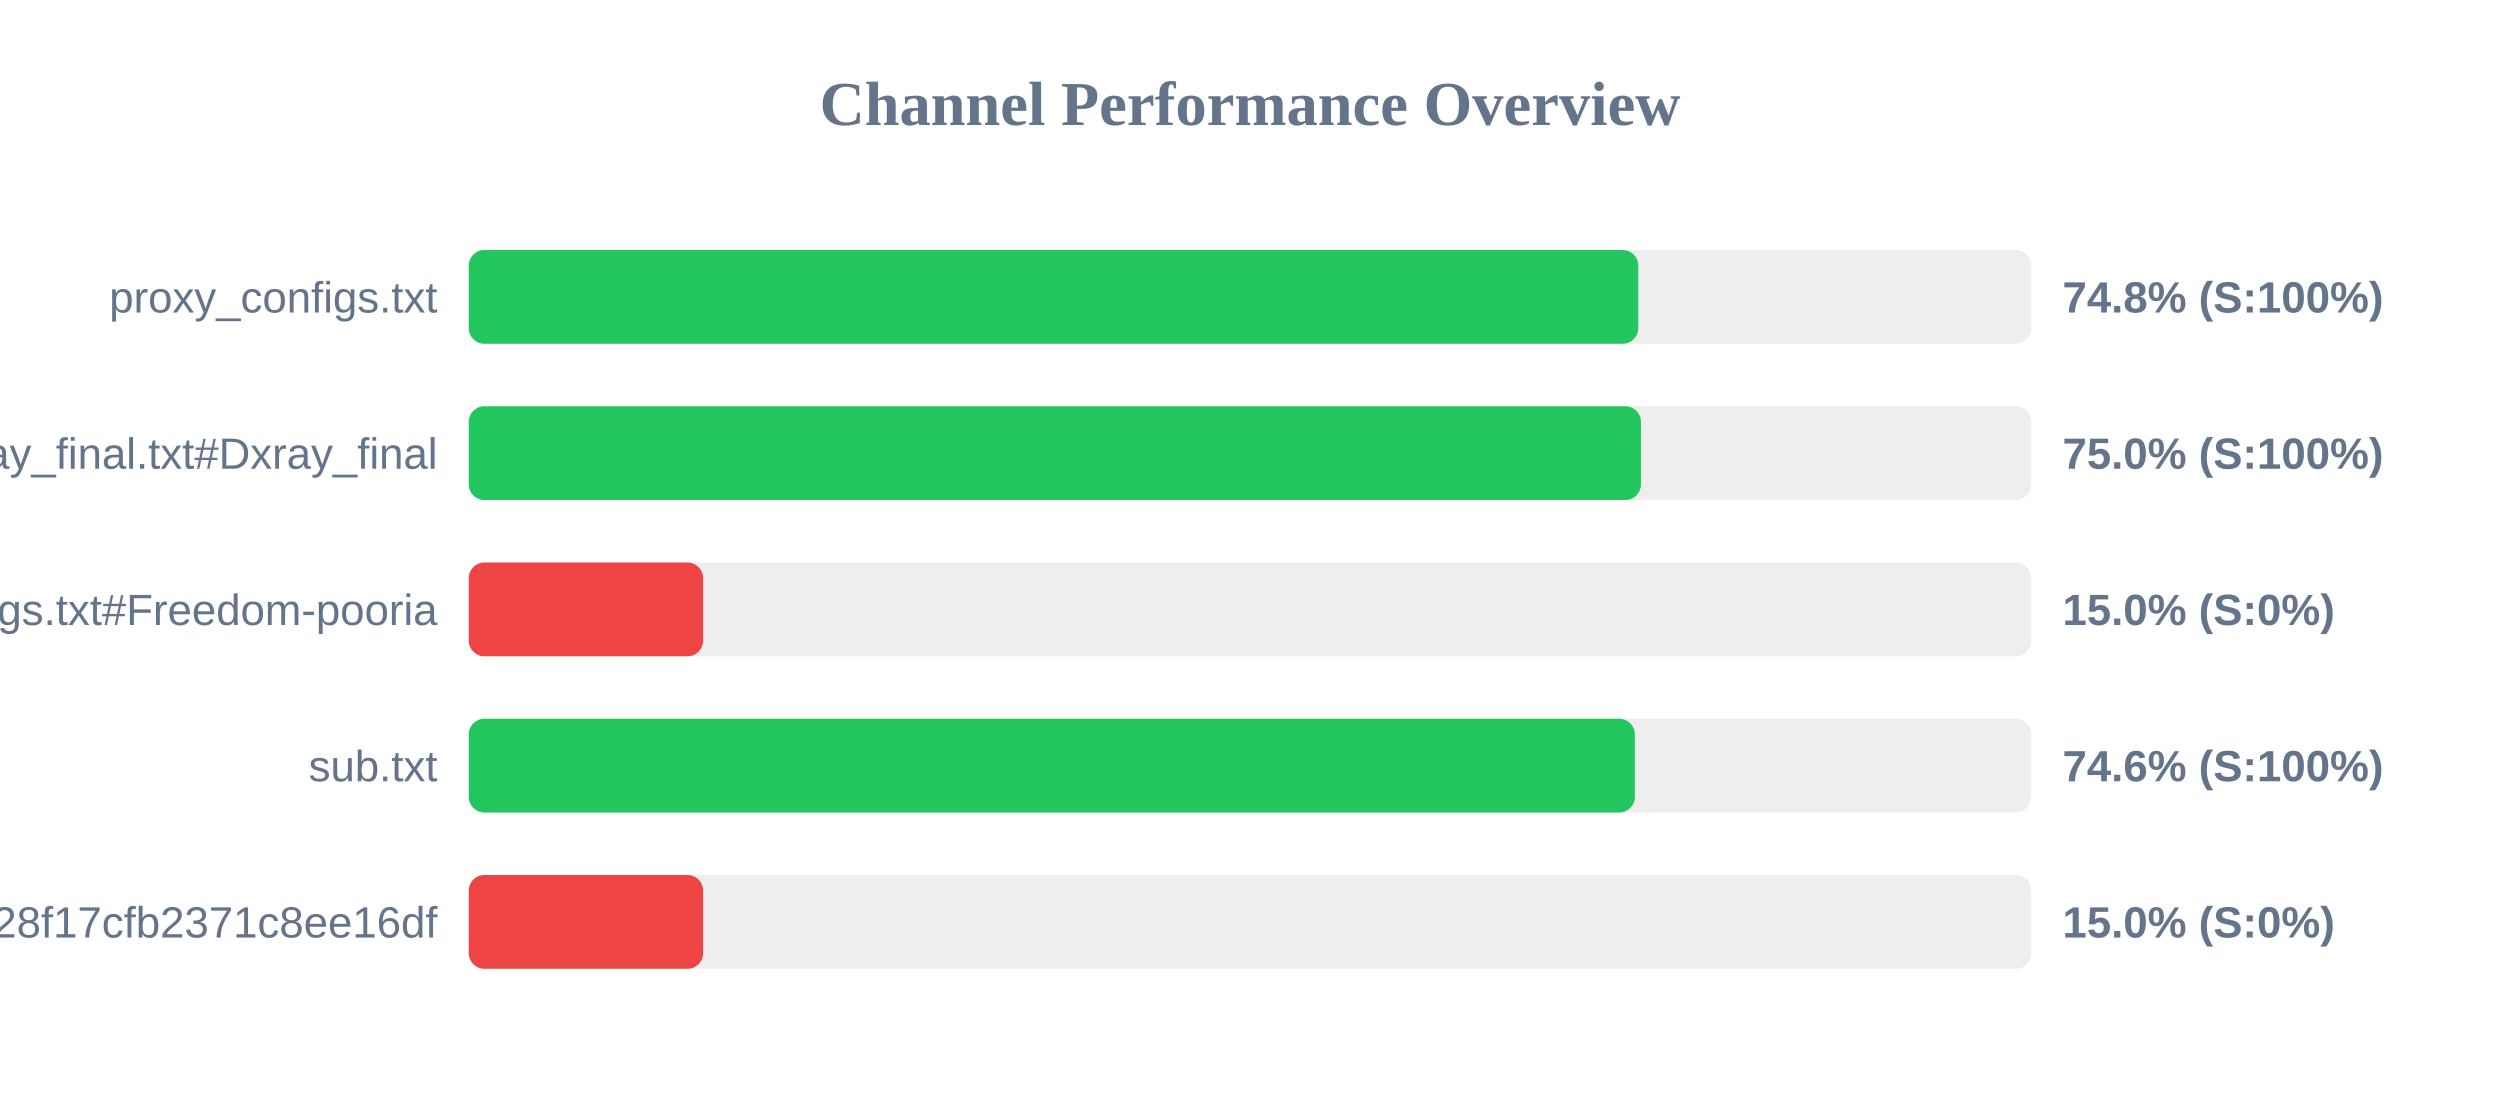
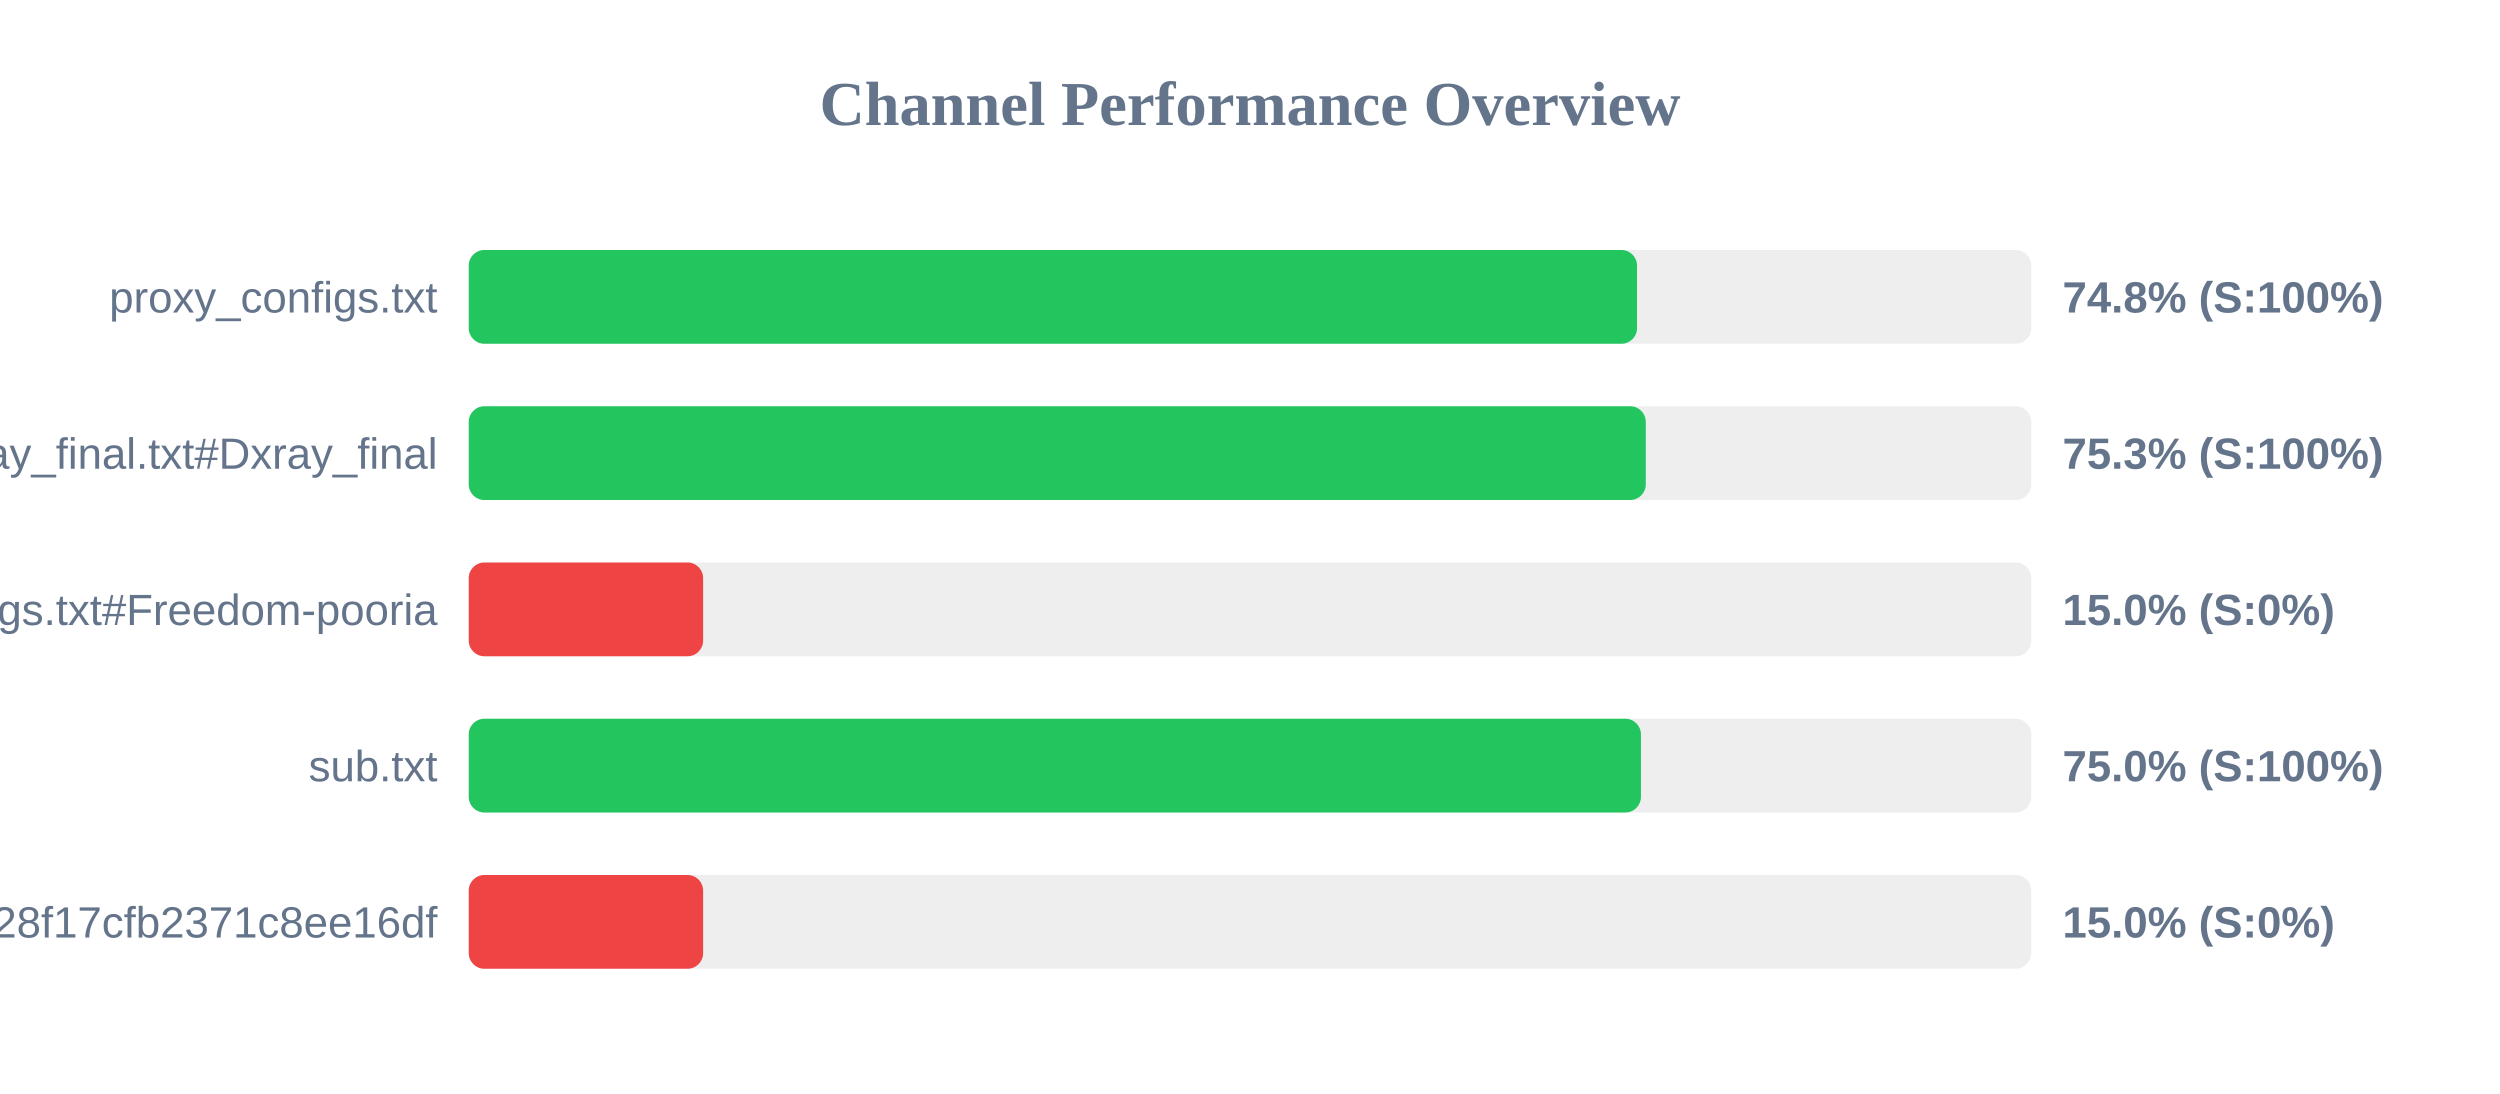
<svg xmlns="http://www.w3.org/2000/svg" width="800" height="350" version="1.1">
  <style>
        .row { font: 14px Arial; fill: #64748b; }
        .score { font: bold 14px Arial; fill: #64748b; }
    </style>
  <text x="400" y="40" text-anchor="middle" font-size="20px" font-weight="bold" fill="#64748b">Channel Performance Overview</text>
  <rect x="150" y="80" width="500" height="30" fill="#eee" rx="5" />
-   <rect x="150" y="80" width="374.25" height="30" fill="#22c55e" rx="5" />
+   <rect x="150" y="80" width="373.85" height="30" fill="#22c55e" rx="5" />
  <text x="140" y="100" text-anchor="end" class="row">proxy_configs.txt</text>
  <text x="660" y="100" text-anchor="start" class="score">74.8% (S:100%)</text>
  <rect x="150" y="130" width="500" height="30" fill="#eee" rx="5" />
-   <rect x="150" y="130" width="375.1" height="30" fill="#22c55e" rx="5" />
+   <rect x="150" y="130" width="376.65" height="30" fill="#22c55e" rx="5" />
  <text x="140" y="150" text-anchor="end" class="row">xray_final.txt#Dxray_final</text>
-   <text x="660" y="150" text-anchor="start" class="score">75.0% (S:100%)</text>
+   <text x="660" y="150" text-anchor="start" class="score">75.3% (S:100%)</text>
  <rect x="150" y="180" width="500" height="30" fill="#eee" rx="5" />
  <rect x="150" y="180" width="75.0" height="30" fill="#ef4444" rx="5" />
  <text x="140" y="200" text-anchor="end" class="row">v2ray_configs.txt#Freedom-pooria</text>
  <text x="660" y="200" text-anchor="start" class="score">15.0% (S:0%)</text>
  <rect x="150" y="230" width="500" height="30" fill="#eee" rx="5" />
-   <rect x="150" y="230" width="373.15" height="30" fill="#22c55e" rx="5" />
+   <rect x="150" y="230" width="375.1" height="30" fill="#22c55e" rx="5" />
  <text x="140" y="250" text-anchor="end" class="row">sub.txt</text>
-   <text x="660" y="250" text-anchor="start" class="score">74.6% (S:100%)</text>
+   <text x="660" y="250" text-anchor="start" class="score">75.0% (S:100%)</text>
  <rect x="150" y="280" width="500" height="30" fill="#eee" rx="5" />
  <rect x="150" y="280" width="75.0" height="30" fill="#ef4444" rx="5" />
  <text x="140" y="300" text-anchor="end" class="row">?token=fedfed7b41b828f17cfb2371c8ee16df</text>
  <text x="660" y="300" text-anchor="start" class="score">15.0% (S:0%)</text>
</svg>
